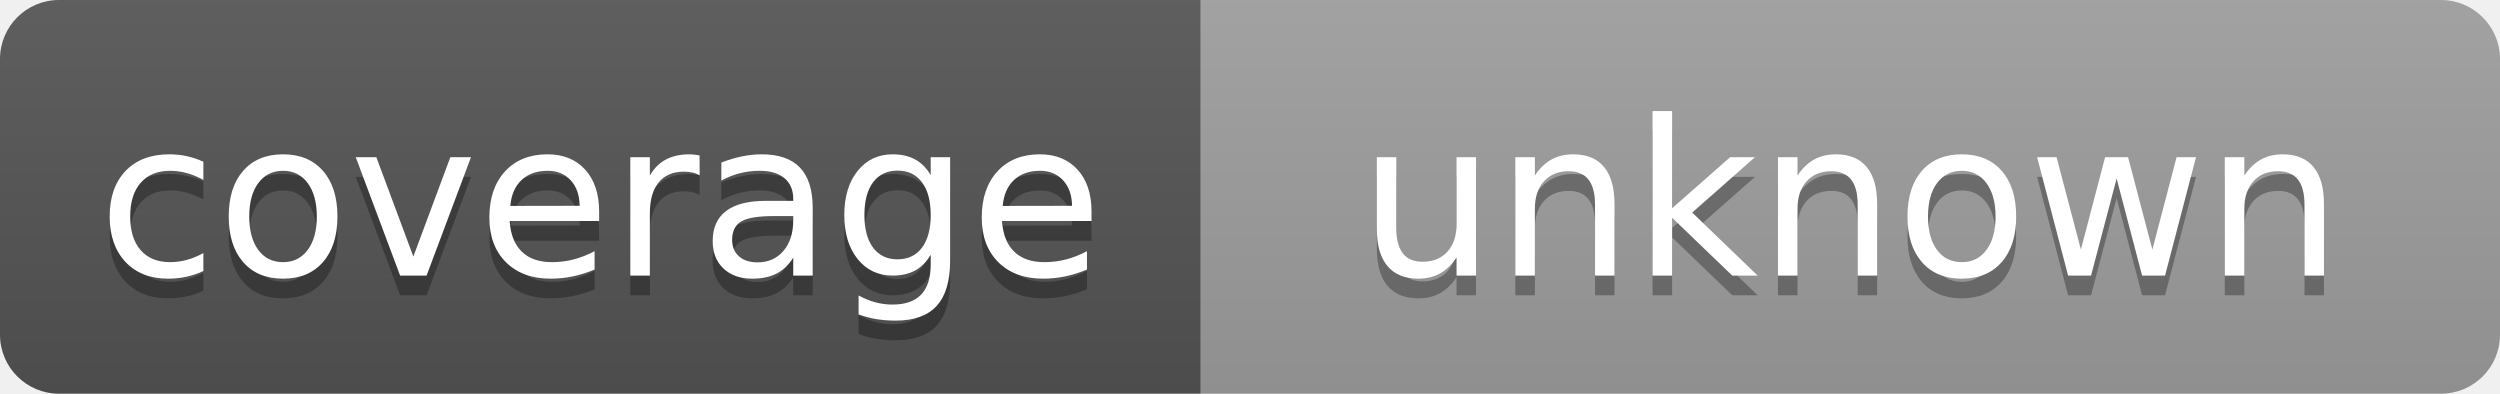
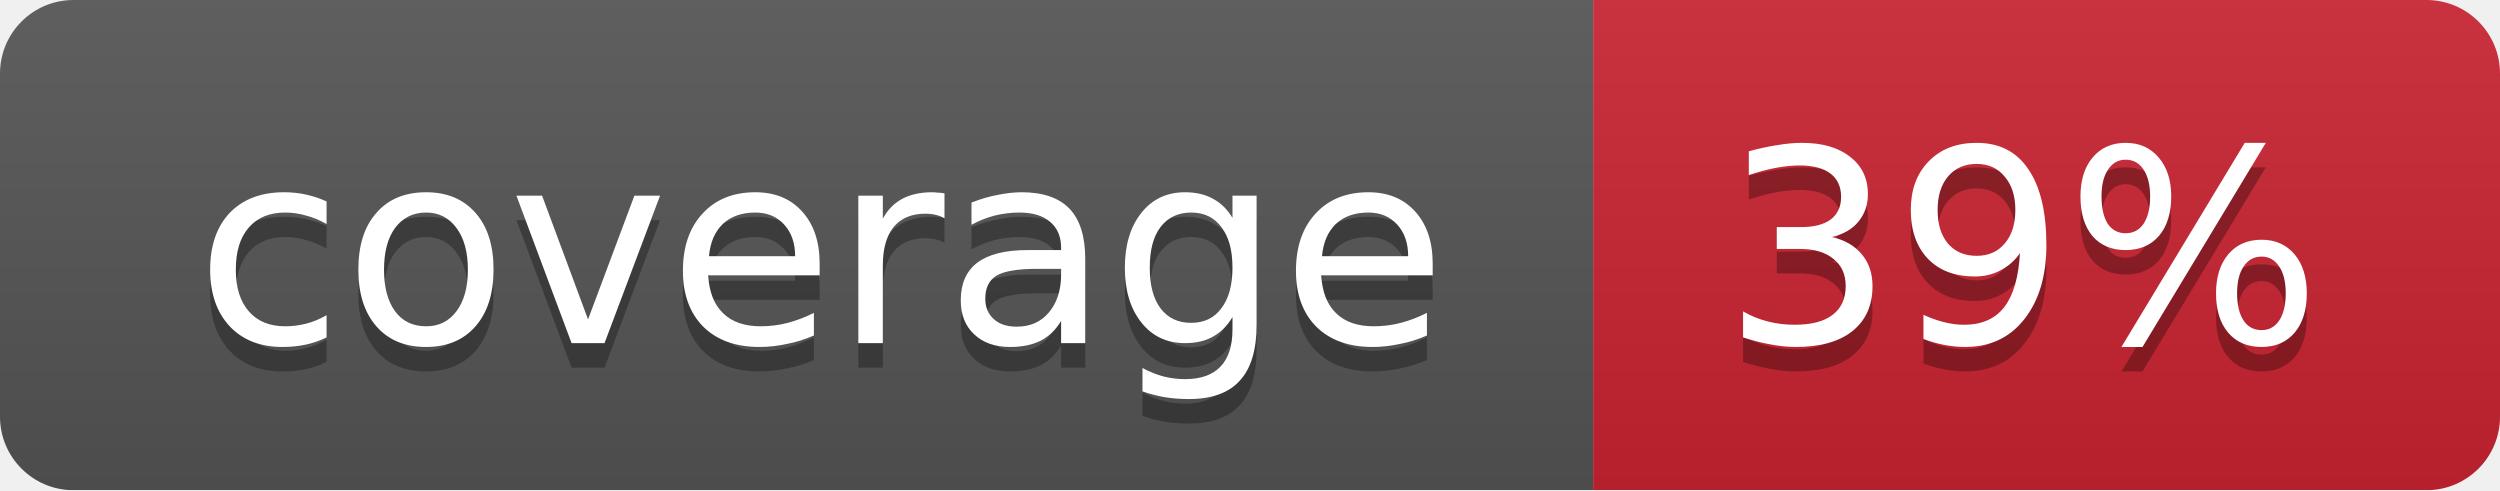
- <svg xmlns="http://www.w3.org/2000/svg" width="127" height="20" role="img" aria-label="coverage: unknown">
-   <linearGradient id="s" x2="0" y2="100%">
+ <svg xmlns="http://www.w3.org/2000/svg" width="102" height="20">
+   <linearGradient id="smooth" x2="0" y2="100%">
    <stop offset="0" stop-color="#bbb" stop-opacity=".1" />
    <stop offset="1" stop-opacity=".1" />
  </linearGradient>
-   <clipPath id="r">
-     <rect width="127" height="20" rx="3" fill="#fff" />
-   </clipPath>
-   <g clip-path="url(#r)">
-     <rect width="61" height="20" fill="#555" />
-     <rect x="61" width="66" height="20" fill="#9f9f9f" />
-     <rect width="127" height="20" fill="url(#s)" />
+   <mask id="round">
+     <rect width="102" height="20" rx="3" fill="#fff" />
+   </mask>
+   <g mask="url(#round)">
+     <rect width="65" height="20" fill="#555" />
+     <rect x="65" width="37" height="20" fill="#cb2431" />
+     <rect width="102" height="20" fill="url(#smooth)" />
  </g>
-   <g fill="#fff" text-anchor="middle" font-family="Verdana,Geneva,DejaVu Sans,sans-serif" text-rendering="geometricPrecision" font-size="110">
-     <text aria-hidden="true" x="305" y="150" fill="#010101" fill-opacity=".3" transform="scale(.1)" textLength="510">coverage</text>
-     <text x="305" y="140" transform="scale(.1)" fill="#fff" textLength="510">coverage</text>
-     <text aria-hidden="true" x="940" y="150" fill="#010101" fill-opacity=".3" transform="scale(.1)" textLength="530">unknown</text>
-     <text x="940" y="140" transform="scale(.1)" fill="#fff" textLength="530">unknown</text>
+   <g fill="#fff" text-anchor="middle" font-family="DejaVu Sans,Verdana,Geneva,sans-serif" font-size="11">
+     <text x="33.5" y="15" fill="#010101" fill-opacity=".3">coverage</text>
+     <text x="33.5" y="14">coverage</text>
+     <text x="82.5" y="15" fill="#010101" fill-opacity=".3">39%</text>
+     <text x="82.5" y="14">39%</text>
  </g>
</svg>
